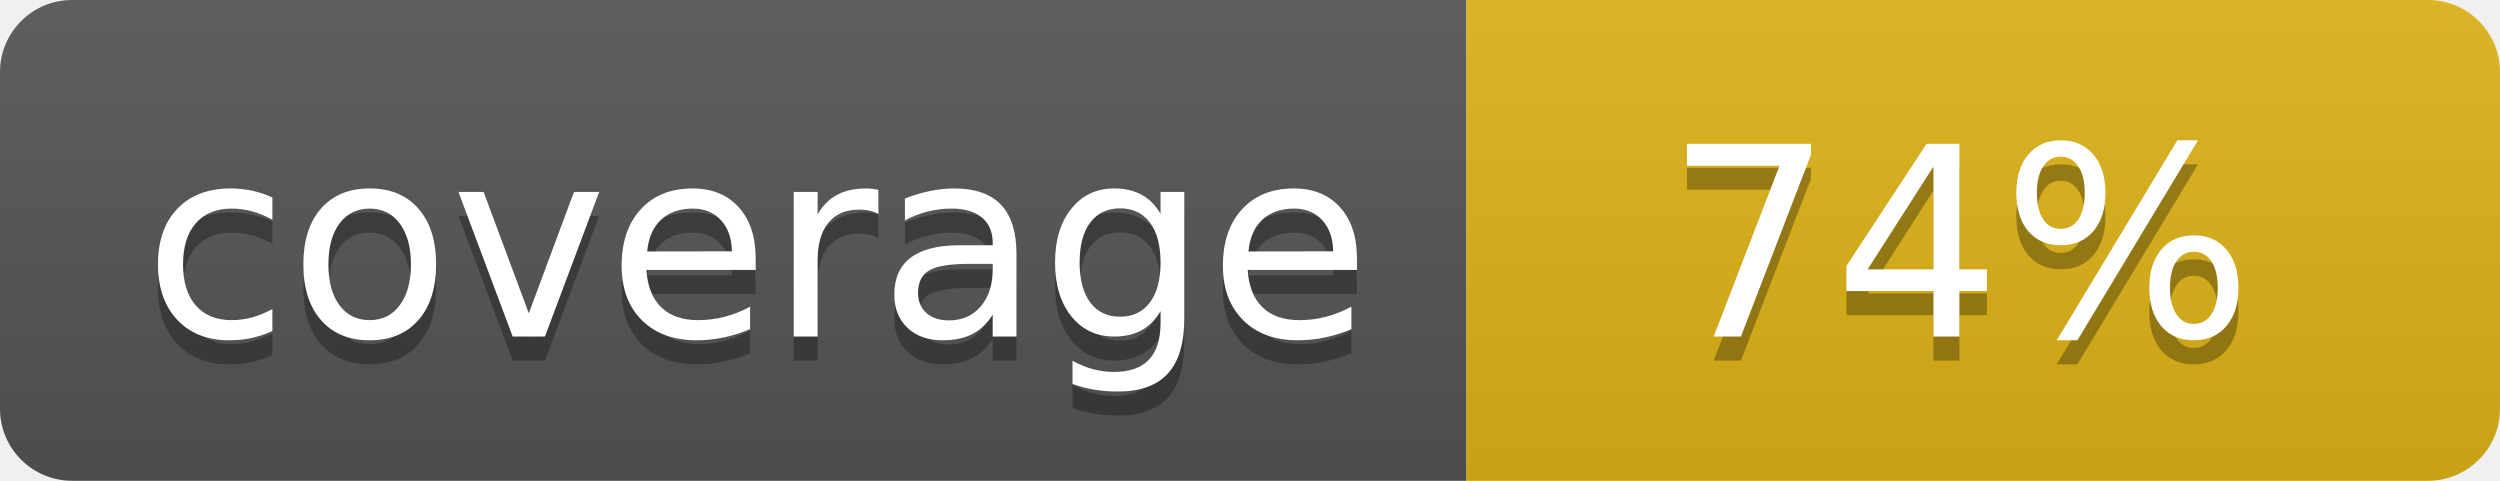
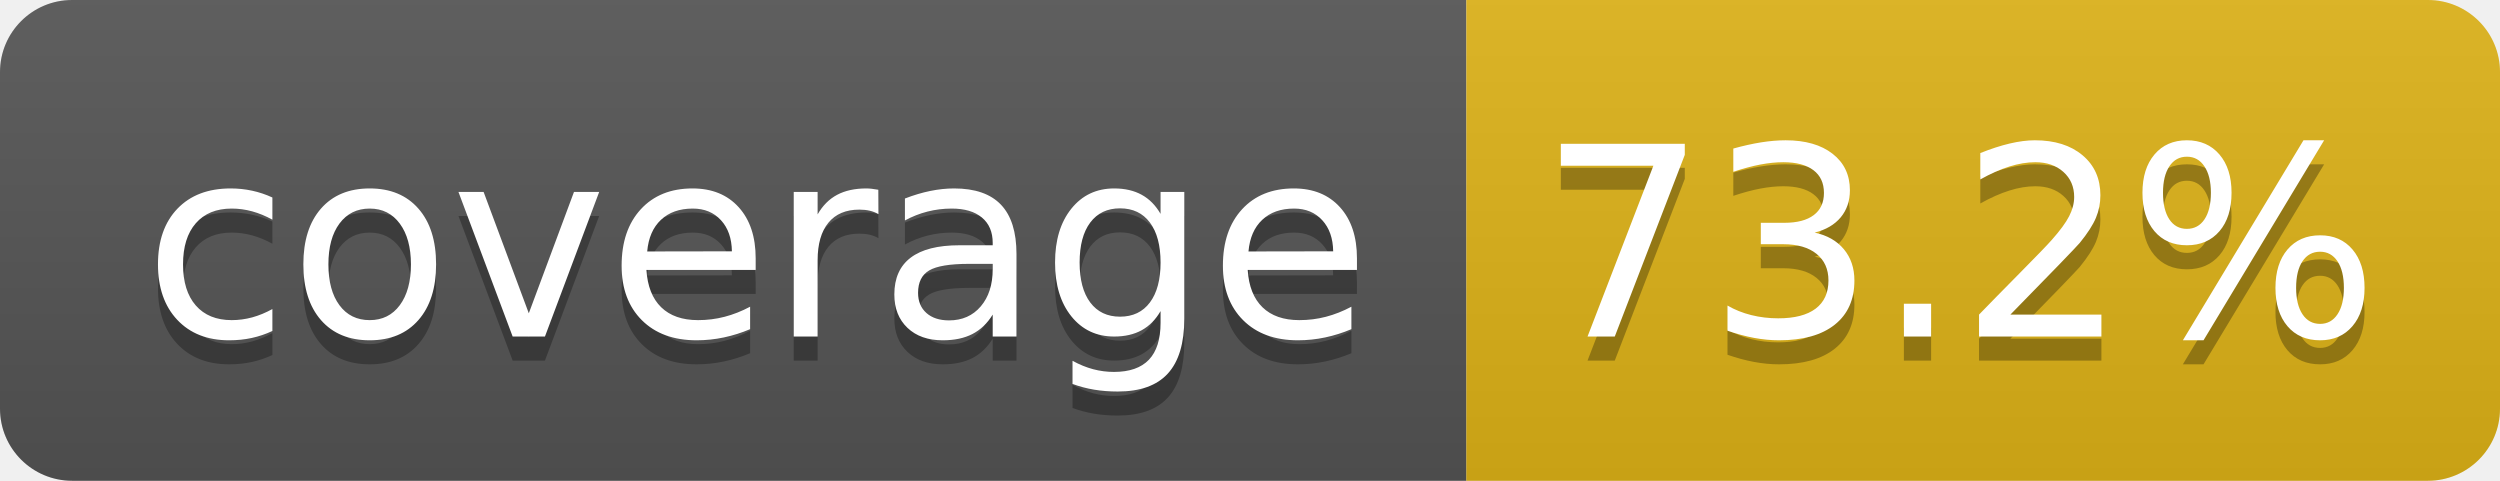
- <svg xmlns="http://www.w3.org/2000/svg" width="104" height="20" role="img" aria-label="coverage: 74%">
+ <svg xmlns="http://www.w3.org/2000/svg" width="104" height="20" role="img" aria-label="coverage: 73.2%">
  <linearGradient id="s" x2="0" y2="100%">
    <stop offset="0" stop-color="#bbb" stop-opacity=".1" />
    <stop offset="1" stop-opacity=".1" />
  </linearGradient>
  <clipPath id="r">
    <rect width="104" height="20" rx="3" fill="#fff" />
  </clipPath>
  <g clip-path="url(#r)">
    <rect width="61" height="20" fill="#555" />
    <rect x="61" width="43" height="20" fill="#dfb317" />
    <rect width="104" height="20" fill="url(#s)" />
  </g>
  <g fill="#fff" text-anchor="middle" font-family="Verdana,Geneva,DejaVu Sans,sans-serif" text-rendering="geometricPrecision" font-size="110">
    <text aria-hidden="true" x="315" y="150" fill="#010101" fill-opacity=".3" transform="scale(.1)" textLength="510">coverage</text>
    <text x="315" y="140" transform="scale(.1)" fill="#fff" textLength="510">coverage</text>
-     <text aria-hidden="true" x="815" y="150" fill="#010101" fill-opacity=".3" transform="scale(.1)" textLength="250">74%</text>
-     <text x="815" y="140" transform="scale(.1)" fill="#fff" textLength="250">74%</text>
+     <text aria-hidden="true" x="815" y="150" fill="#010101" fill-opacity=".3" transform="scale(.1)" textLength="330">73.2%</text>
+     <text x="815" y="140" transform="scale(.1)" fill="#fff" textLength="330">73.2%</text>
  </g>
</svg>
